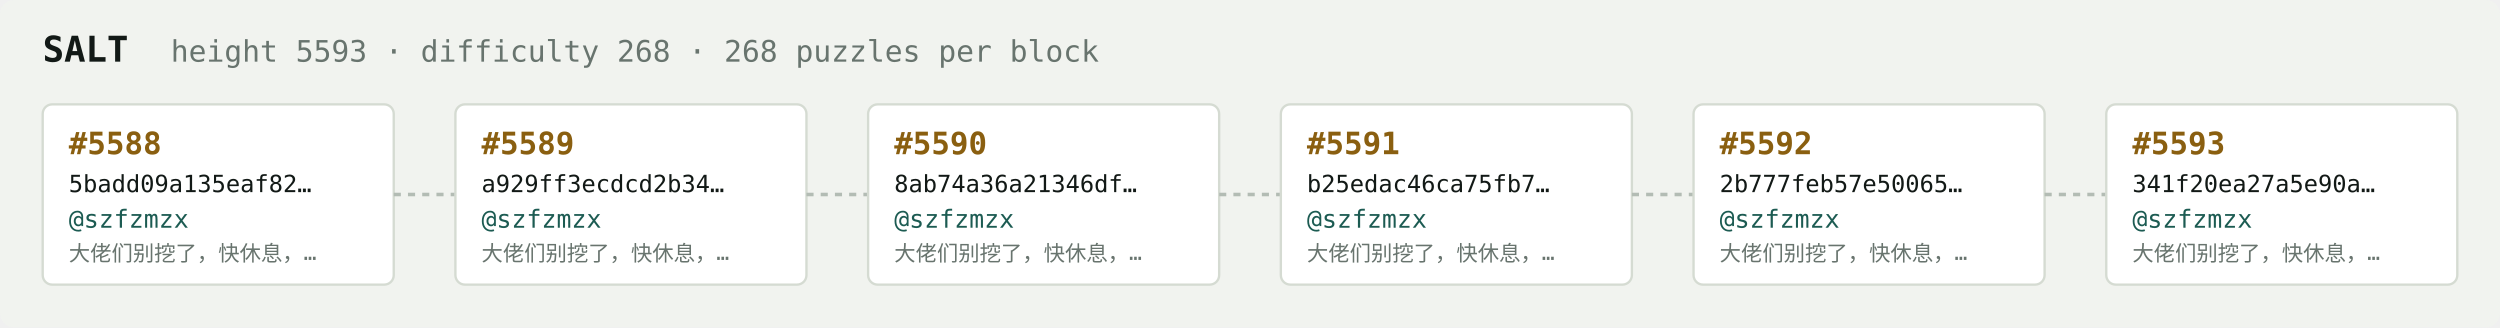
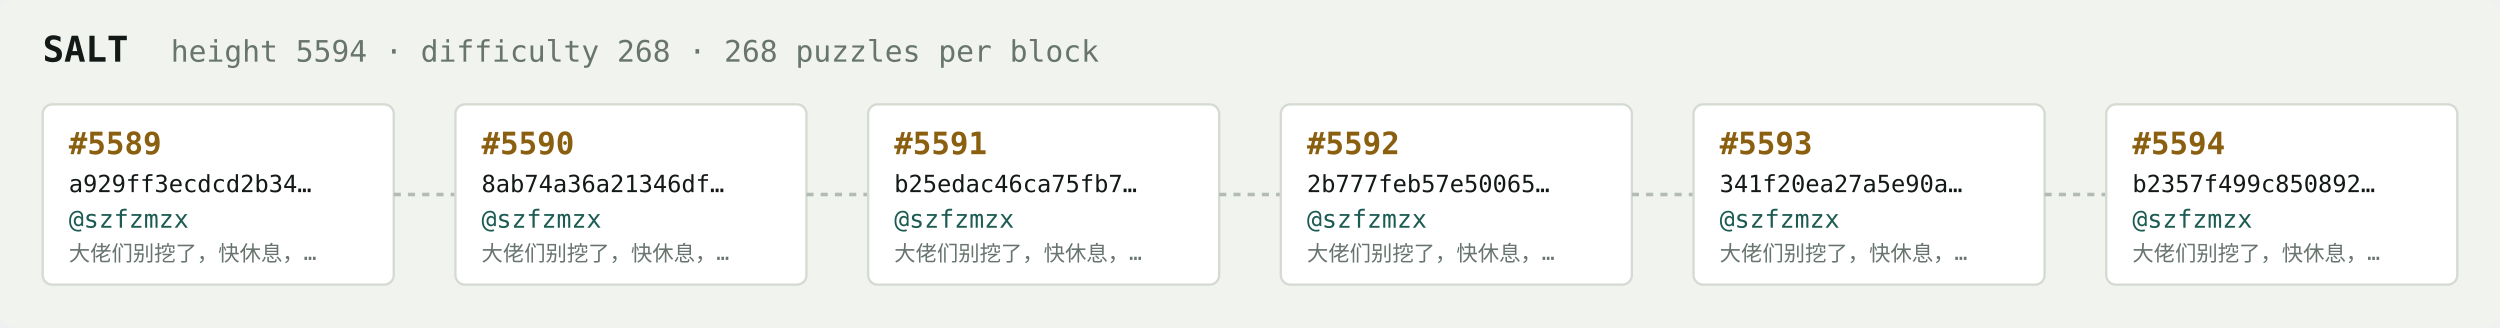
<svg xmlns="http://www.w3.org/2000/svg" width="1054" height="138" viewBox="0 0 1054 138" font-family="ui-monospace,SFMono-Regular,Menlo,monospace">
  <rect fill="#f1f3ef" width="1054" height="138" rx="6" />
  <text x="18" y="26" fill="#121916" font-size="15" font-weight="700">SALT</text>
-   <text x="72" y="26" fill="#68746e" font-size="12.5">height 5593 · difficulty 268 · 268 puzzles per block</text>
+   <text x="72" y="26" fill="#68746e" font-size="12.5">height 5594 · difficulty 268 · 268 puzzles per block</text>
  <rect x="18" y="44" width="148" height="76" rx="4" fill="#ffffff" stroke="#d5dbd2" stroke-width="1" />
-   <text x="29" y="65" fill="#8a5f10" font-size="13" font-weight="700">#5588</text>
-   <text x="29" y="81" fill="#121916" font-size="10">5badd09a135eaf82…</text>
+   <text x="29" y="65" fill="#8a5f10" font-size="13" font-weight="700">#5589</text>
+   <text x="29" y="81" fill="#121916" font-size="10">a929ff3ecdcd2b34…</text>
  <text x="29" y="96" fill="#1c5b52" font-size="10.5">@szfzmzx</text>
  <text x="29" y="110" fill="#68746e" font-size="9">大佬们别挖了，快休息，…</text>
  <line x1="166" y1="82.0" x2="192" y2="82.0" stroke="#b3bcb4" stroke-width="1.5" stroke-dasharray="3 3" />
  <rect x="192" y="44" width="148" height="76" rx="4" fill="#ffffff" stroke="#d5dbd2" stroke-width="1" />
-   <text x="203" y="65" fill="#8a5f10" font-size="13" font-weight="700">#5589</text>
-   <text x="203" y="81" fill="#121916" font-size="10">a929ff3ecdcd2b34…</text>
+   <text x="203" y="65" fill="#8a5f10" font-size="13" font-weight="700">#5590</text>
+   <text x="203" y="81" fill="#121916" font-size="10">8ab74a36a21346df…</text>
  <text x="203" y="96" fill="#1c5b52" font-size="10.5">@szfzmzx</text>
  <text x="203" y="110" fill="#68746e" font-size="9">大佬们别挖了，快休息，…</text>
  <line x1="340" y1="82.0" x2="366" y2="82.0" stroke="#b3bcb4" stroke-width="1.5" stroke-dasharray="3 3" />
  <rect x="366" y="44" width="148" height="76" rx="4" fill="#ffffff" stroke="#d5dbd2" stroke-width="1" />
-   <text x="377" y="65" fill="#8a5f10" font-size="13" font-weight="700">#5590</text>
-   <text x="377" y="81" fill="#121916" font-size="10">8ab74a36a21346df…</text>
+   <text x="377" y="65" fill="#8a5f10" font-size="13" font-weight="700">#5591</text>
+   <text x="377" y="81" fill="#121916" font-size="10">b25edac46ca75fb7…</text>
  <text x="377" y="96" fill="#1c5b52" font-size="10.5">@szfzmzx</text>
  <text x="377" y="110" fill="#68746e" font-size="9">大佬们别挖了，快休息，…</text>
  <line x1="514" y1="82.0" x2="540" y2="82.0" stroke="#b3bcb4" stroke-width="1.5" stroke-dasharray="3 3" />
  <rect x="540" y="44" width="148" height="76" rx="4" fill="#ffffff" stroke="#d5dbd2" stroke-width="1" />
-   <text x="551" y="65" fill="#8a5f10" font-size="13" font-weight="700">#5591</text>
-   <text x="551" y="81" fill="#121916" font-size="10">b25edac46ca75fb7…</text>
+   <text x="551" y="65" fill="#8a5f10" font-size="13" font-weight="700">#5592</text>
+   <text x="551" y="81" fill="#121916" font-size="10">2b777feb57e50065…</text>
  <text x="551" y="96" fill="#1c5b52" font-size="10.5">@szfzmzx</text>
  <text x="551" y="110" fill="#68746e" font-size="9">大佬们别挖了，快休息，…</text>
  <line x1="688" y1="82.0" x2="714" y2="82.0" stroke="#b3bcb4" stroke-width="1.5" stroke-dasharray="3 3" />
  <rect x="714" y="44" width="148" height="76" rx="4" fill="#ffffff" stroke="#d5dbd2" stroke-width="1" />
-   <text x="725" y="65" fill="#8a5f10" font-size="13" font-weight="700">#5592</text>
-   <text x="725" y="81" fill="#121916" font-size="10">2b777feb57e50065…</text>
+   <text x="725" y="65" fill="#8a5f10" font-size="13" font-weight="700">#5593</text>
+   <text x="725" y="81" fill="#121916" font-size="10">341f20ea27a5e90a…</text>
  <text x="725" y="96" fill="#1c5b52" font-size="10.5">@szfzmzx</text>
  <text x="725" y="110" fill="#68746e" font-size="9">大佬们别挖了，快休息，…</text>
  <line x1="862" y1="82.0" x2="888" y2="82.0" stroke="#b3bcb4" stroke-width="1.5" stroke-dasharray="3 3" />
  <rect x="888" y="44" width="148" height="76" rx="4" fill="#ffffff" stroke="#d5dbd2" stroke-width="1" />
-   <text x="899" y="65" fill="#8a5f10" font-size="13" font-weight="700">#5593</text>
-   <text x="899" y="81" fill="#121916" font-size="10">341f20ea27a5e90a…</text>
+   <text x="899" y="65" fill="#8a5f10" font-size="13" font-weight="700">#5594</text>
+   <text x="899" y="81" fill="#121916" font-size="10">b2357f499c850892…</text>
  <text x="899" y="96" fill="#1c5b52" font-size="10.5">@szfzmzx</text>
  <text x="899" y="110" fill="#68746e" font-size="9">大佬们别挖了，快休息，…</text>
</svg>
